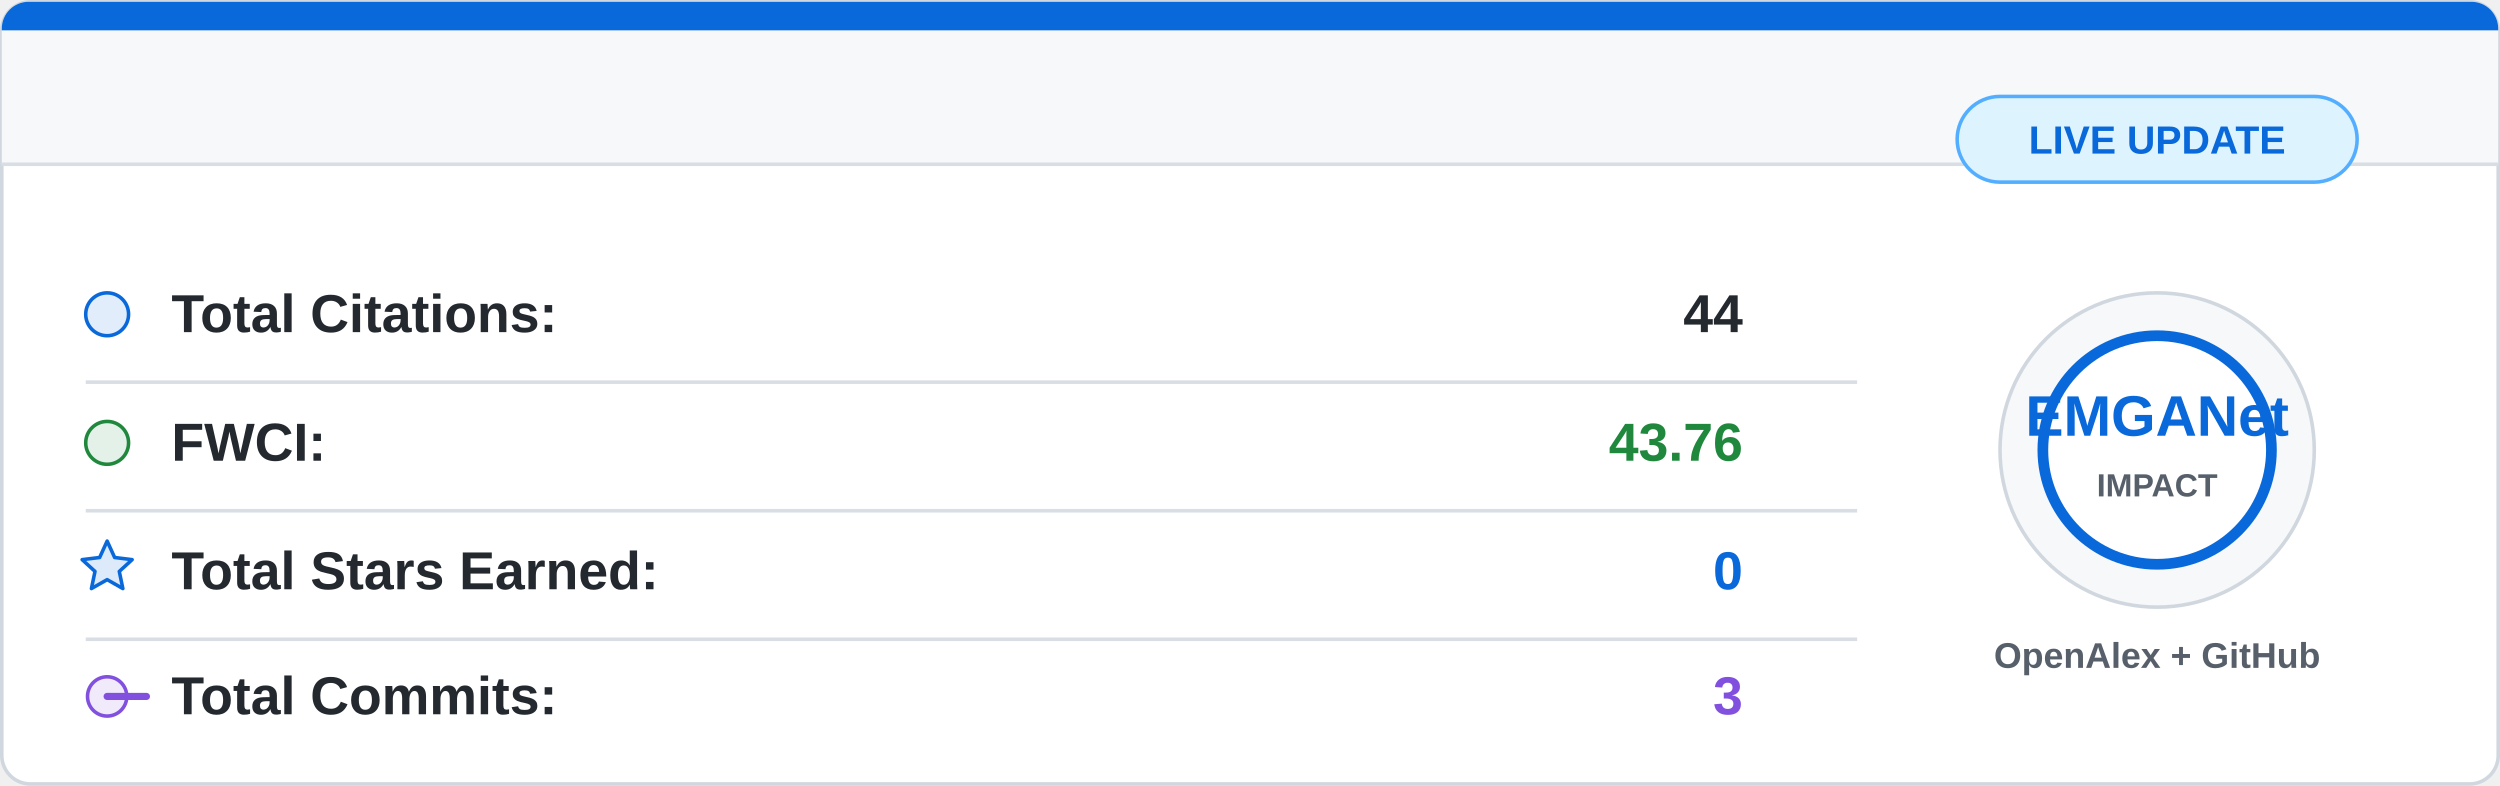
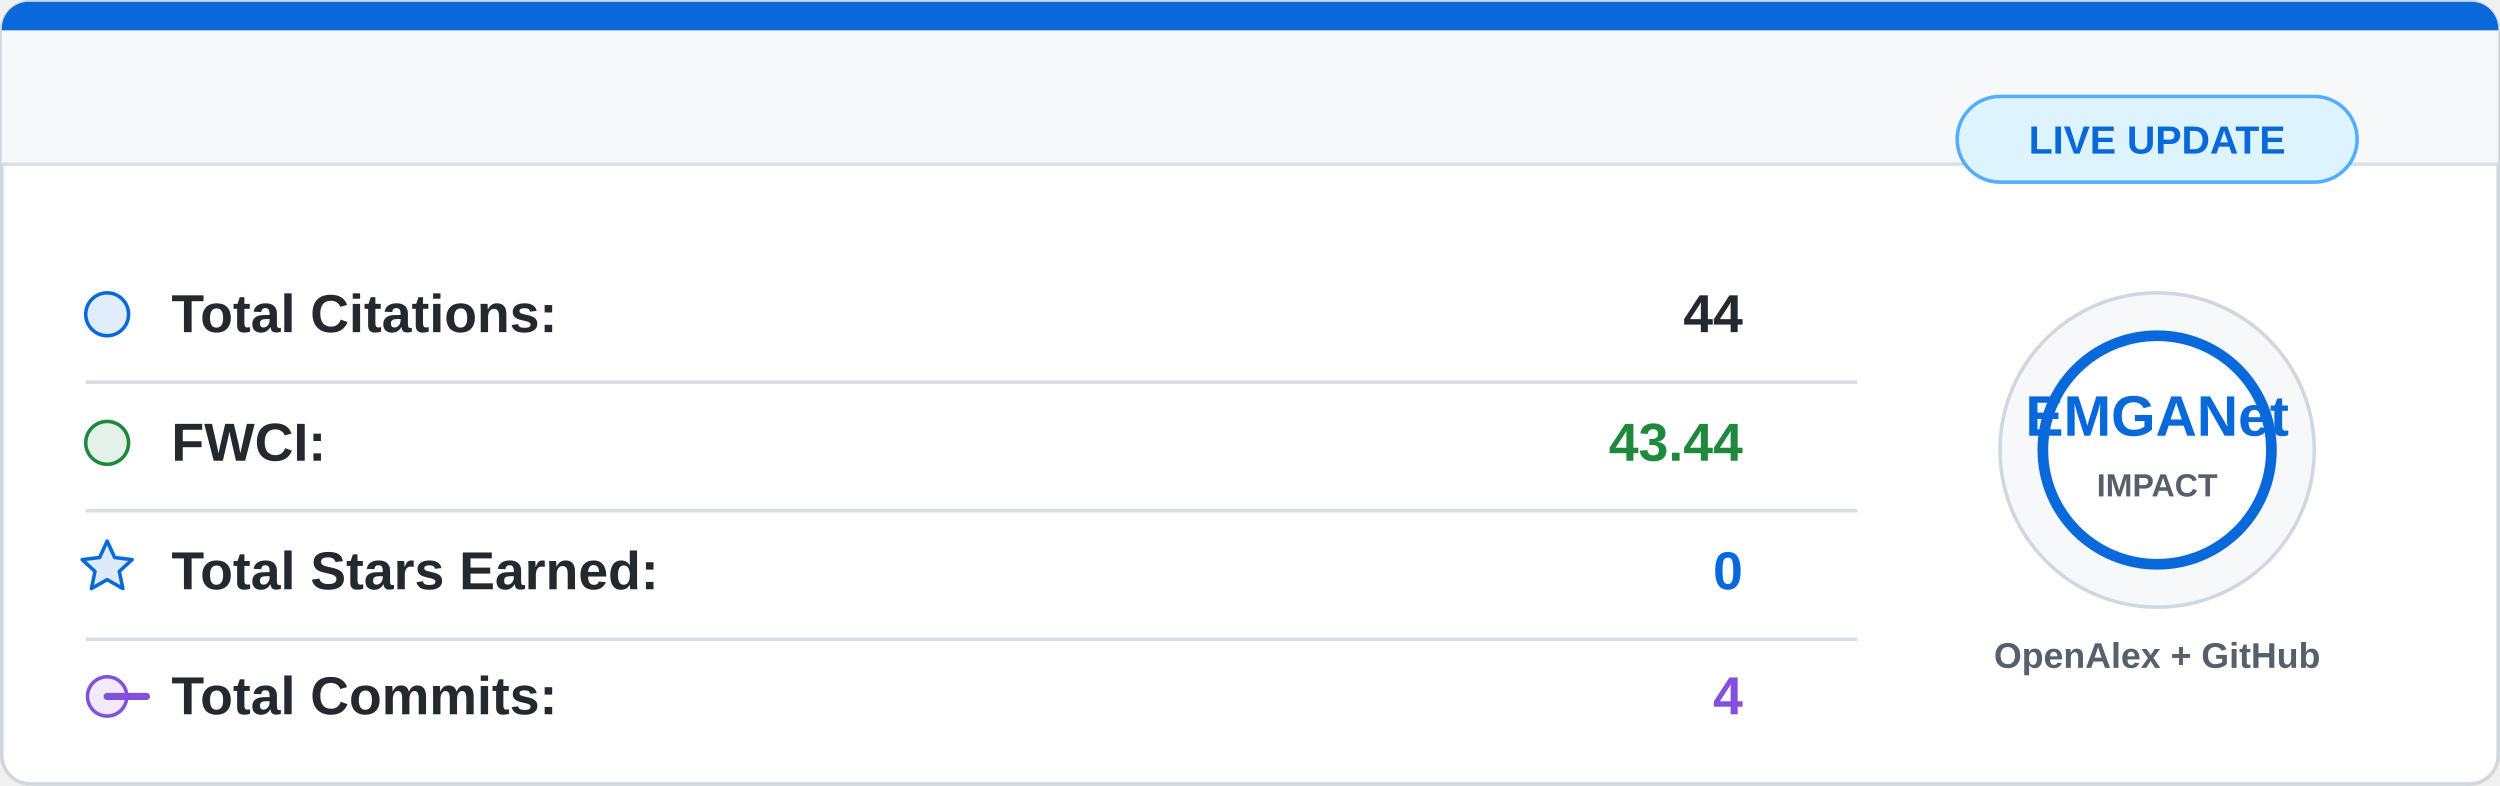
<svg xmlns="http://www.w3.org/2000/svg" width="700" height="220" viewBox="0 0 700 220">
  <rect x="0.5" y="0.5" width="699" height="219" rx="8" fill="#ffffff" stroke="#d0d7de" />
  <path d="M8 0.5 H692 A7.5 7.5 0 0 1 699.5 8 V46 H0.5 V8 A7.5 7.5 0 0 1 8 0.5 Z" fill="#f6f8fa" />
  <path d="M8 0.5 H692 A7.5 7.5 0 0 1 699.5 8 V8.5 H0.5 V8 A7.5 7.5 0 0 1 8 0.5 Z" fill="#0969da" />
  <line x1="0.5" y1="46" x2="699.5" y2="46" stroke="#d8dee4" />
  <g font-family="Segoe UI, Arial, sans-serif" font-size="15">
    <circle cx="30" cy="88" r="6" fill="#0969da" fill-opacity="0.12" stroke="#0969da" />
    <text x="48" y="93" fill="#24292f" font-weight="600">Total Citations:</text>
    <text x="488" y="93" fill="#24292f" font-weight="700" text-anchor="end">44</text>
    <line x1="24" y1="107" x2="520" y2="107" stroke="#d8dee4" />
    <circle cx="30" cy="124" r="6" fill="#1f883d" fill-opacity="0.12" stroke="#1f883d" />
    <text x="48" y="129" fill="#24292f" font-weight="600">FWCI:</text>
-     <text x="488" y="129" fill="#1f883d" font-weight="700" text-anchor="end">43.76</text>
+     <text x="488" y="129" fill="#1f883d" font-weight="700" text-anchor="end">43.44</text>
    <line x1="24" y1="143" x2="520" y2="143" stroke="#d8dee4" />
    <path d="M30 151.5 L32.1 156.1 L37 156.7 L33.4 160 L34.4 164.8 L30 162.3 L25.6 164.8 L26.6 160 L23 156.7 L27.9 156.1 Z" fill="#0969da" fill-opacity="0.14" stroke="#0969da" stroke-linejoin="round" />
    <text x="48" y="165" fill="#24292f" font-weight="600">Total Stars Earned:</text>
    <text x="488" y="165" fill="#0969da" font-weight="700" text-anchor="end">0</text>
    <line x1="24" y1="179" x2="520" y2="179" stroke="#d8dee4" />
    <circle cx="30" cy="195" r="5.5" fill="#8250df" fill-opacity="0.12" stroke="#8250df" />
    <path d="M41 195 H30" stroke="#8250df" stroke-width="2" stroke-linecap="round" />
    <text x="48" y="200" fill="#24292f" font-weight="600">Total Commits:</text>
-     <text x="488" y="200" fill="#8250df" font-weight="700" text-anchor="end">3</text>
+     <text x="488" y="200" fill="#8250df" font-weight="700" text-anchor="end">4</text>
  </g>
  <circle cx="604" cy="126" r="44" fill="#f6f8fa" stroke="#d0d7de" />
  <circle cx="604" cy="126" r="32" fill="#ffffff" stroke="#0969da" stroke-width="3" />
  <text x="604" y="122" fill="#0969da" font-family="Segoe UI, Arial, sans-serif" font-size="16" font-weight="800" text-anchor="middle">
    EMGANet
  </text>
  <text x="604" y="139" fill="#57606a" font-family="Segoe UI, Arial, sans-serif" font-size="9" font-weight="700" text-anchor="middle">
    IMPACT
  </text>
  <text x="604" y="187" fill="#57606a" font-family="Segoe UI, Arial, sans-serif" font-size="10" font-weight="600" text-anchor="middle">
    OpenAlex + GitHub
  </text>
  <rect x="548" y="27" width="112" height="24" rx="12" fill="#ddf4ff" stroke="#54aeff" />
  <text x="604" y="43" fill="#0969da" font-family="Segoe UI, Arial, sans-serif" font-size="11" font-weight="700" text-anchor="middle">
    LIVE UPDATE
  </text>
</svg>
